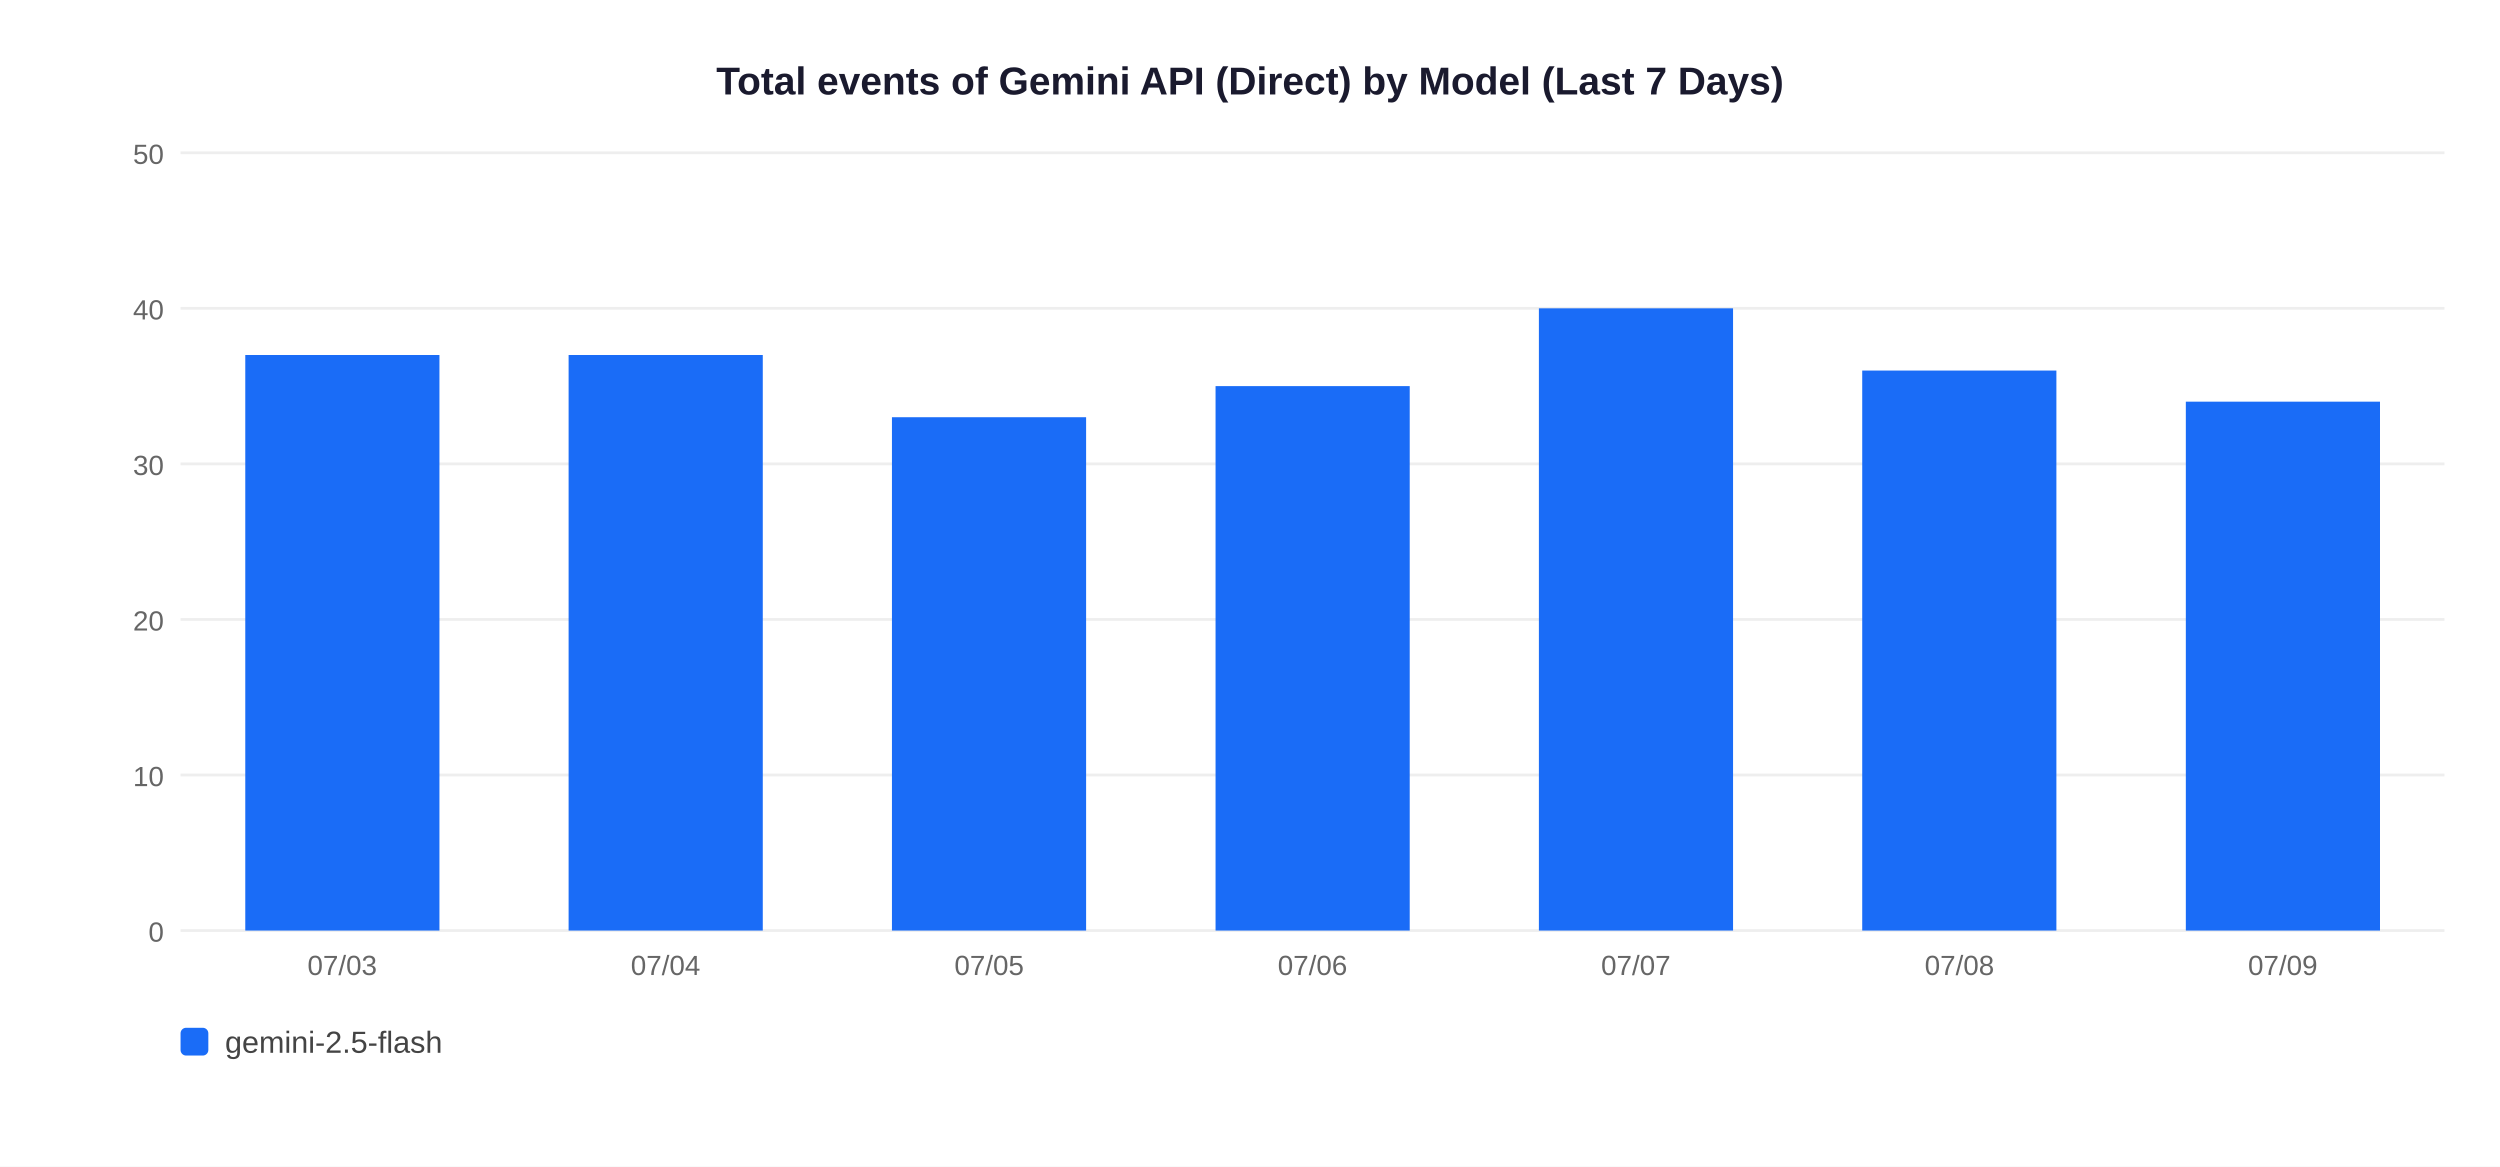
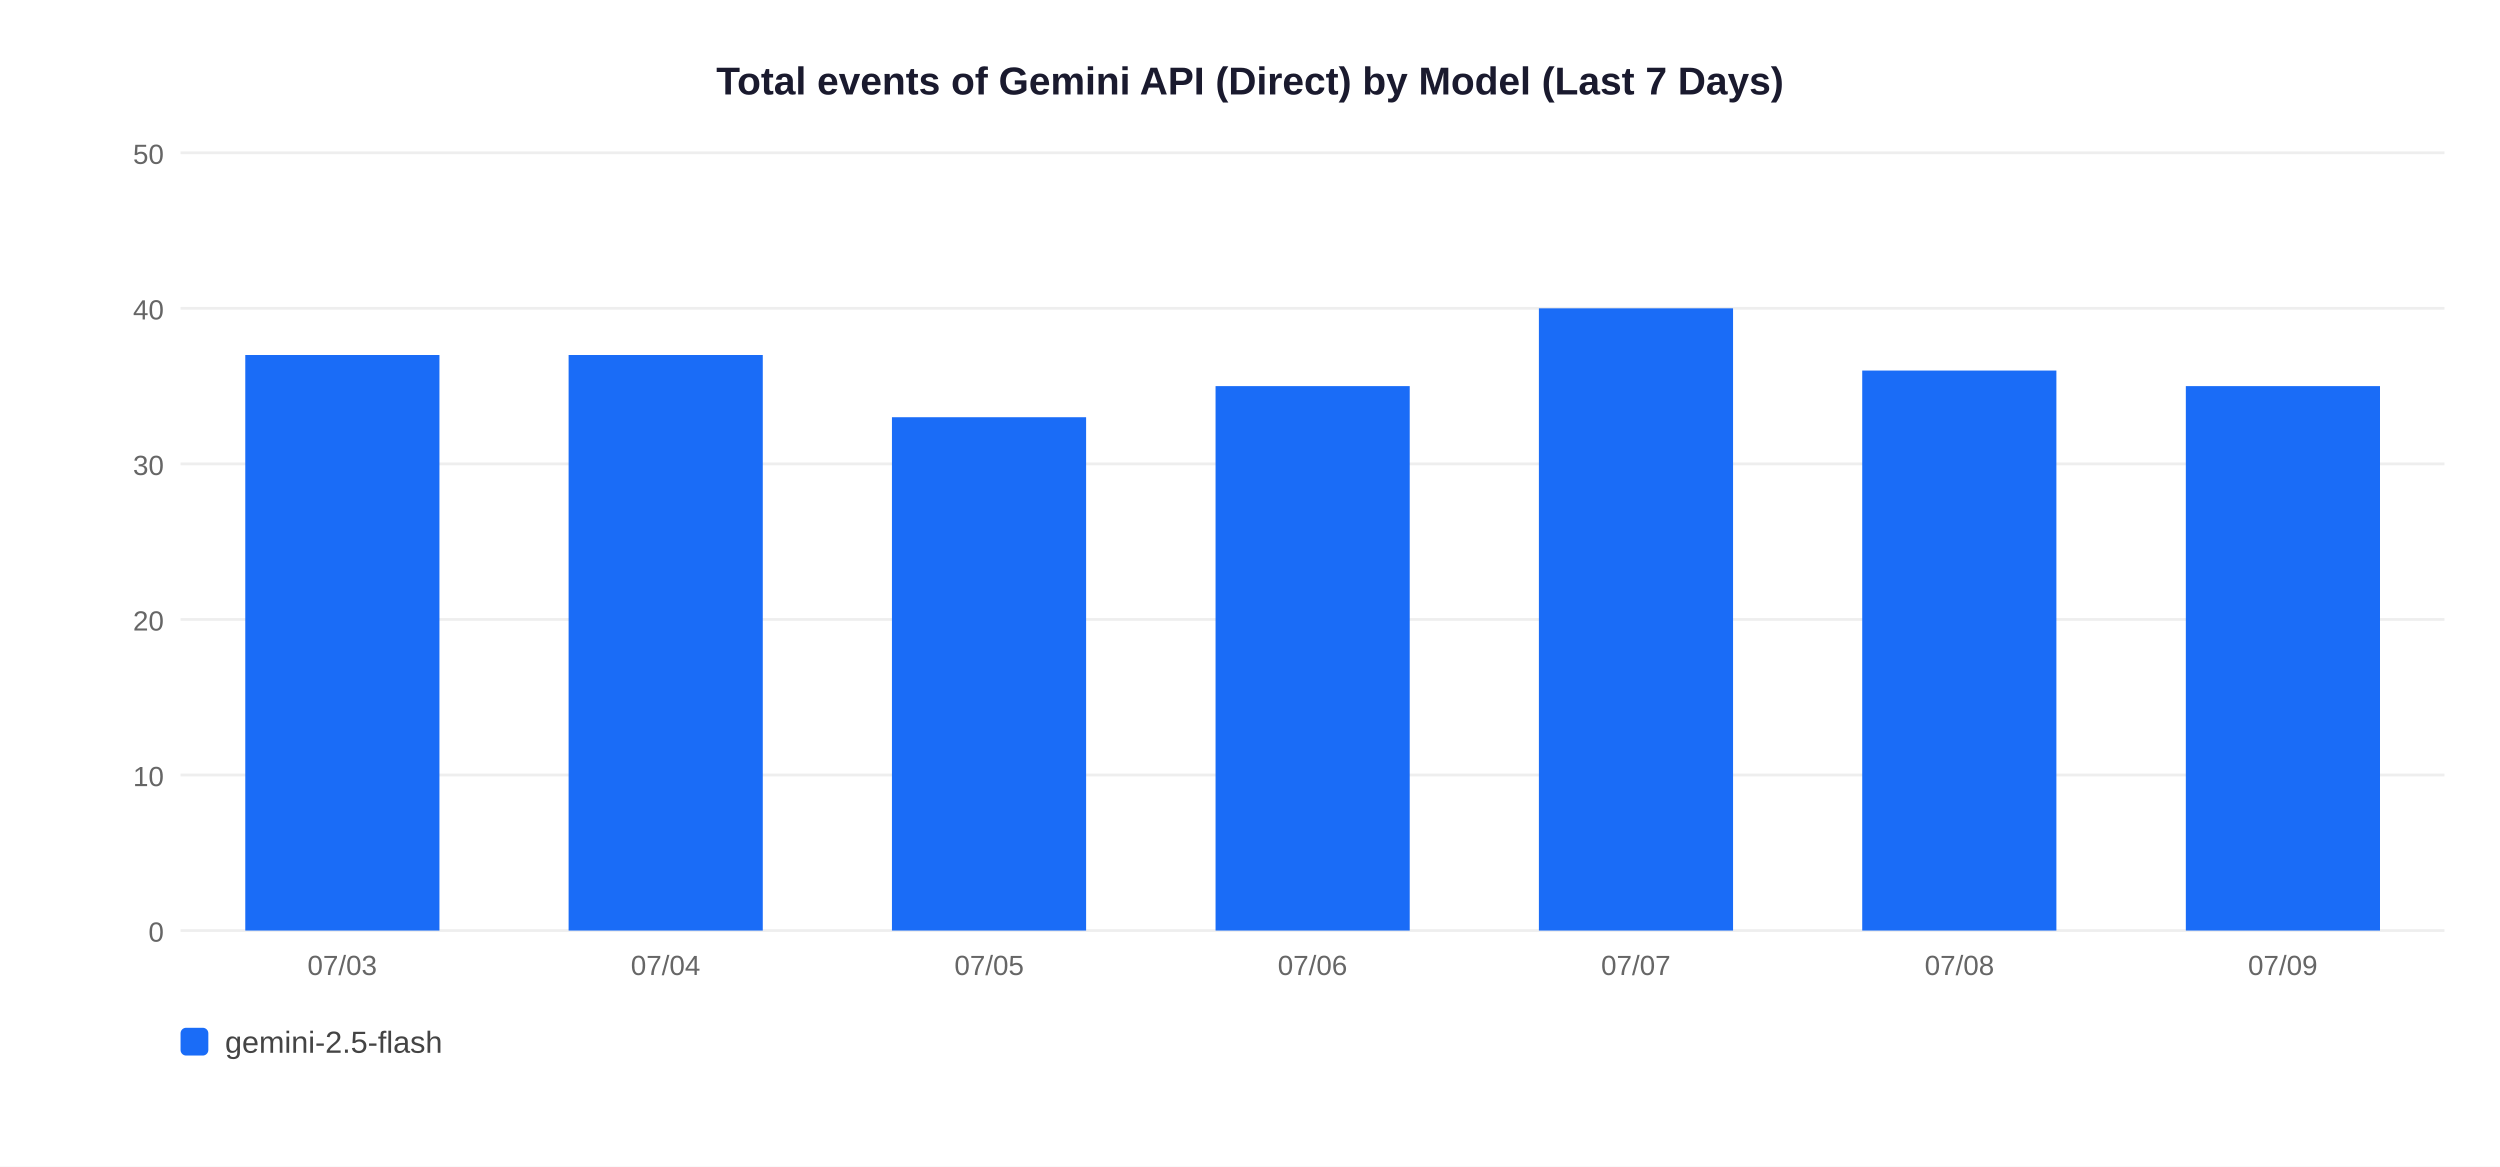
<svg xmlns="http://www.w3.org/2000/svg" width="900" height="420">
  <rect width="900" height="420" fill="white" />
  <text x="450" y="34" text-anchor="middle" font-size="14" font-weight="bold" font-family="Arial,sans-serif" fill="#1a1a2e">Total events of Gemini API (Direct) by Model (Last 7 Days)</text>
  <line x1="65" y1="335" x2="880" y2="335" stroke="#EEEEEE" stroke-width="1" />
  <text x="59" y="339" text-anchor="end" font-size="10" font-family="Arial,sans-serif" fill="#666">0</text>
  <line x1="65" y1="279" x2="880" y2="279" stroke="#EEEEEE" stroke-width="1" />
  <text x="59" y="283" text-anchor="end" font-size="10" font-family="Arial,sans-serif" fill="#666">10</text>
  <line x1="65" y1="223" x2="880" y2="223" stroke="#EEEEEE" stroke-width="1" />
  <text x="59" y="227" text-anchor="end" font-size="10" font-family="Arial,sans-serif" fill="#666">20</text>
  <line x1="65" y1="167" x2="880" y2="167" stroke="#EEEEEE" stroke-width="1" />
  <text x="59" y="171" text-anchor="end" font-size="10" font-family="Arial,sans-serif" fill="#666">30</text>
  <line x1="65" y1="111" x2="880" y2="111" stroke="#EEEEEE" stroke-width="1" />
  <text x="59" y="115" text-anchor="end" font-size="10" font-family="Arial,sans-serif" fill="#666">40</text>
  <line x1="65" y1="55" x2="880" y2="55" stroke="#EEEEEE" stroke-width="1" />
  <text x="59" y="59" text-anchor="end" font-size="10" font-family="Arial,sans-serif" fill="#666">50</text>
  <rect x="88.3" y="127.8" width="69.9" height="207.2" fill="#1A6CF7" />
  <text x="123.2" y="351" text-anchor="middle" font-size="10" font-family="Arial,sans-serif" fill="#666">07/03</text>
  <rect x="204.7" y="127.8" width="69.9" height="207.2" fill="#1A6CF7" />
  <text x="239.6" y="351" text-anchor="middle" font-size="10" font-family="Arial,sans-serif" fill="#666">07/04</text>
  <rect x="321.1" y="150.2" width="69.9" height="184.8" fill="#1A6CF7" />
  <text x="356.1" y="351" text-anchor="middle" font-size="10" font-family="Arial,sans-serif" fill="#666">07/05</text>
  <rect x="437.6" y="139.0" width="69.9" height="196.0" fill="#1A6CF7" />
  <text x="472.5" y="351" text-anchor="middle" font-size="10" font-family="Arial,sans-serif" fill="#666">07/06</text>
  <rect x="554.0" y="111.0" width="69.9" height="224.0" fill="#1A6CF7" />
  <text x="588.9" y="351" text-anchor="middle" font-size="10" font-family="Arial,sans-serif" fill="#666">07/07</text>
  <rect x="670.4" y="133.4" width="69.9" height="201.6" fill="#1A6CF7" />
  <text x="705.4" y="351" text-anchor="middle" font-size="10" font-family="Arial,sans-serif" fill="#666">07/08</text>
-   <rect x="786.9" y="144.6" width="69.9" height="190.4" fill="#1A6CF7" />
+   <rect x="786.9" y="139.0" width="69.9" height="196.0" fill="#1A6CF7" />
  <text x="821.8" y="351" text-anchor="middle" font-size="10" font-family="Arial,sans-serif" fill="#666">07/09</text>
  <rect x="65" y="370" width="10" height="10" rx="2" fill="#1A6CF7" />
  <text x="81" y="379" font-size="11" font-family="Arial,sans-serif" fill="#444">gemini-2.5-flash</text>
</svg>
